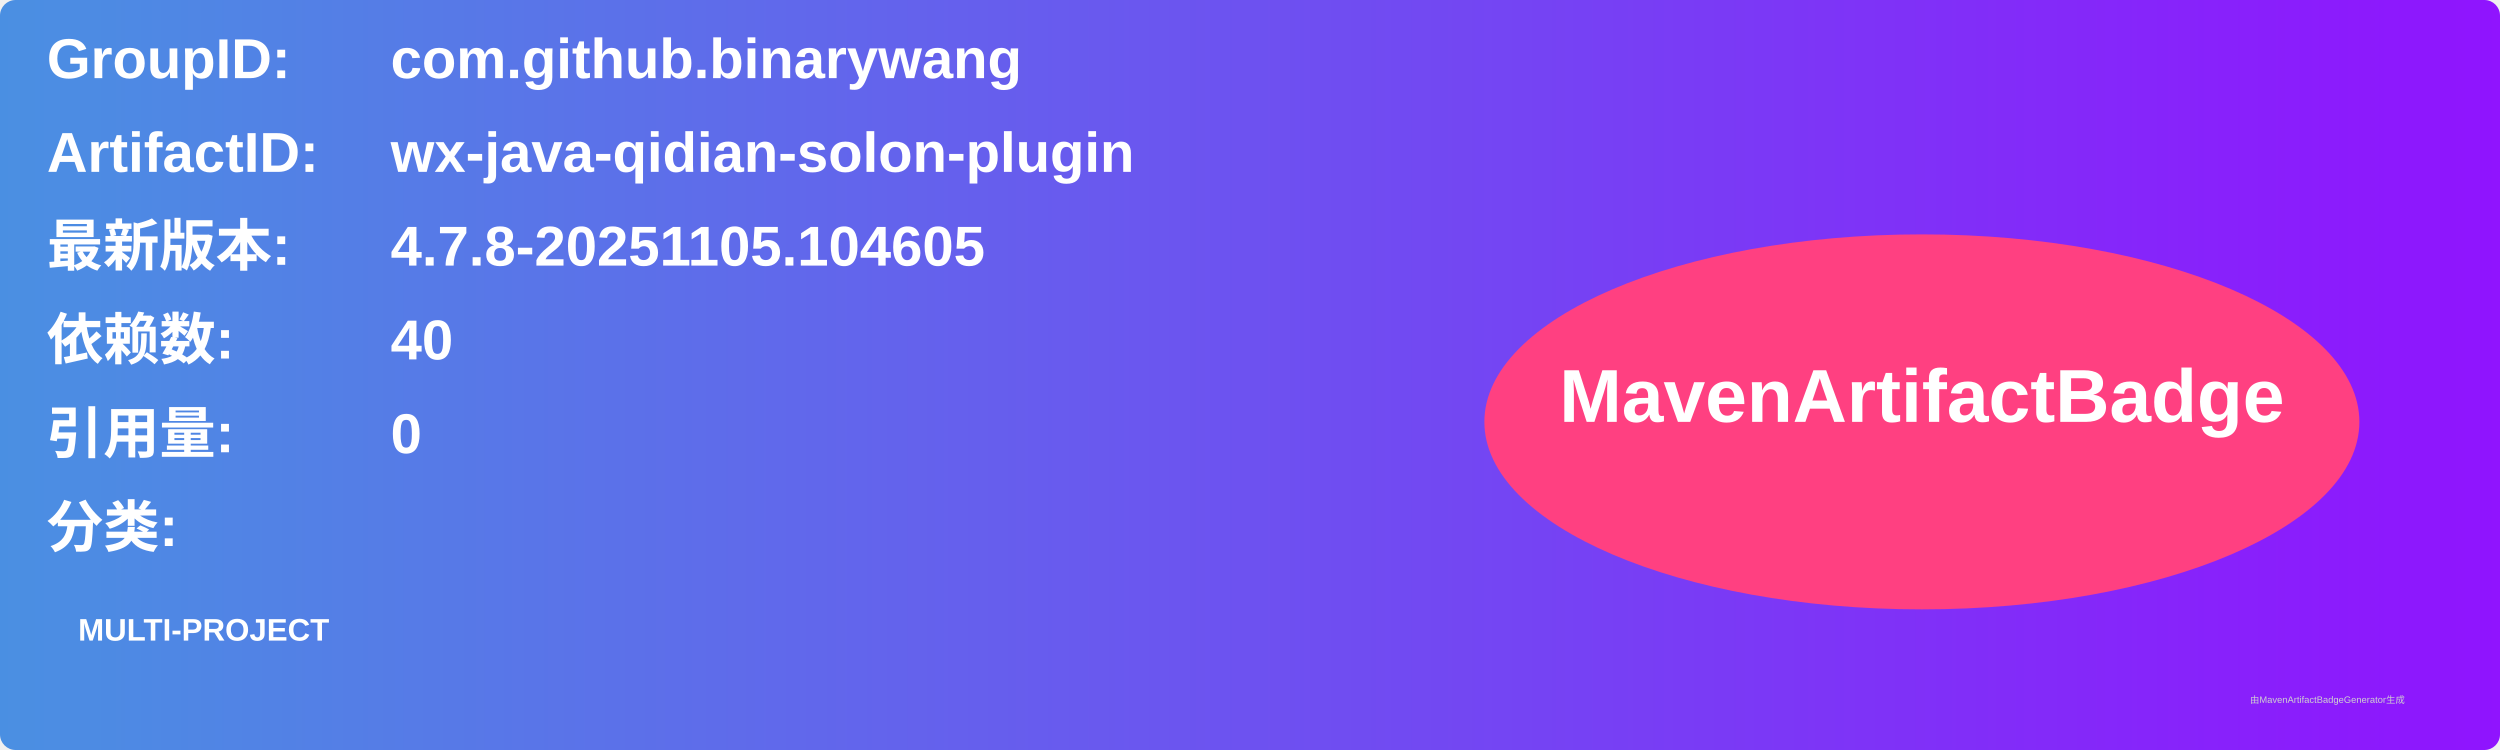
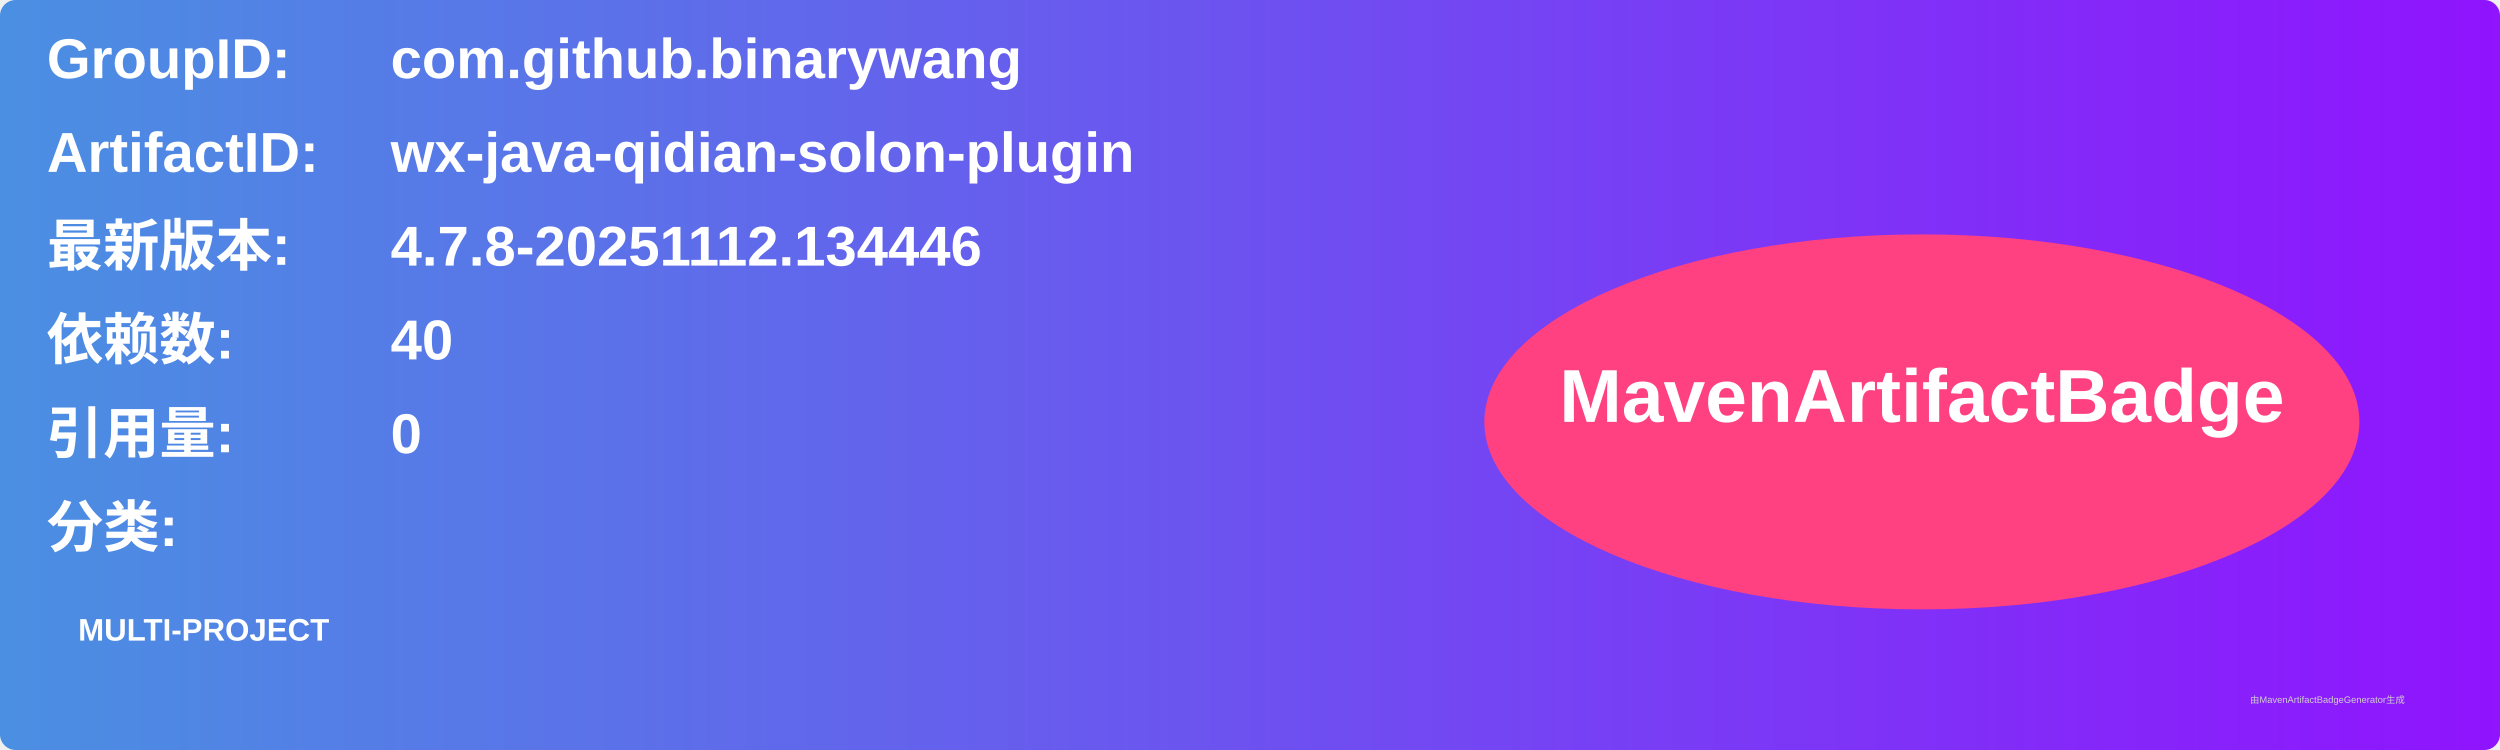
<svg xmlns="http://www.w3.org/2000/svg" width="800" height="240" viewBox="0 0 800 240">
  <linearGradient id="grad" x1="0%" y1="0%" x2="100%" y2="0%">
    <stop offset="0%" stop-color="#4a90e2" />
    <stop offset="100%" stop-color="#9013fe" />
  </linearGradient>
  <rect width="100%" height="100%" rx="5" ry="5" fill="url(#grad)" />
  <g transform="translate(15, 15)">
    <text x="0" y="10" font-family="Arial" font-size="18" fill="white" font-weight="bold" width="260">GroupID:</text>
    <text x="110" y="10" font-family="Arial" font-size="18" fill="white" font-weight="bold" width="460">com.github.binarywang</text>
    <text x="0" y="40" font-family="Arial" font-size="18" fill="white" font-weight="bold" width="260">ArtifactID:</text>
    <text x="110" y="40" font-family="Arial" font-size="18" fill="white" font-weight="bold" width="460">wx-java-qidian-solon-plugin</text>
    <text x="0" y="70" font-family="Arial" font-size="18" fill="white" font-weight="bold">最新版本:</text>
    <text x="110" y="70" font-family="Arial" font-size="18" fill="white" font-weight="bold">
-       <tspan font-weight="bold">4.7.8-20251105.104605</tspan>
+       <tspan font-weight="bold">4.7.8-20251112.134446</tspan>
    </text>
    <text x="0" y="100" font-family="Arial" font-size="18" fill="white" font-weight="bold">依赖数: </text>
    <text x="110" y="100" font-family="Arial" font-size="18" fill="white">
      <tspan font-weight="bold">40</tspan>
    </text>
    <text x="0" y="130" font-family="Arial" font-size="18" fill="white" font-weight="bold">引用量: </text>
    <text x="110" y="130" font-family="Arial" font-size="18" fill="white">
      <tspan font-weight="bold">0</tspan>
    </text>
    <text x="0" y="160" font-family="Arial" font-size="18" fill="white" font-weight="bold">分类:</text>
    <text x="10" y="190" font-family="Arial" font-size="10" fill="white">
      <tspan font-weight="bold">MULTI-PROJECT</tspan>
    </text>
    <ellipse cx="600" cy="120" rx="140" ry="60" fill="#ff4081" />
    <text x="600" y="120" text-anchor="middle" font-family="Arial" font-size="24" fill="white" font-weight="bold">MavenArtifactBadge</text>
  </g>
  <text x="720" y="225" font-family="Arial" font-size="3" fill="#d0d0d0">由MavenArtifactBadgeGenerator生成</text>
</svg>
